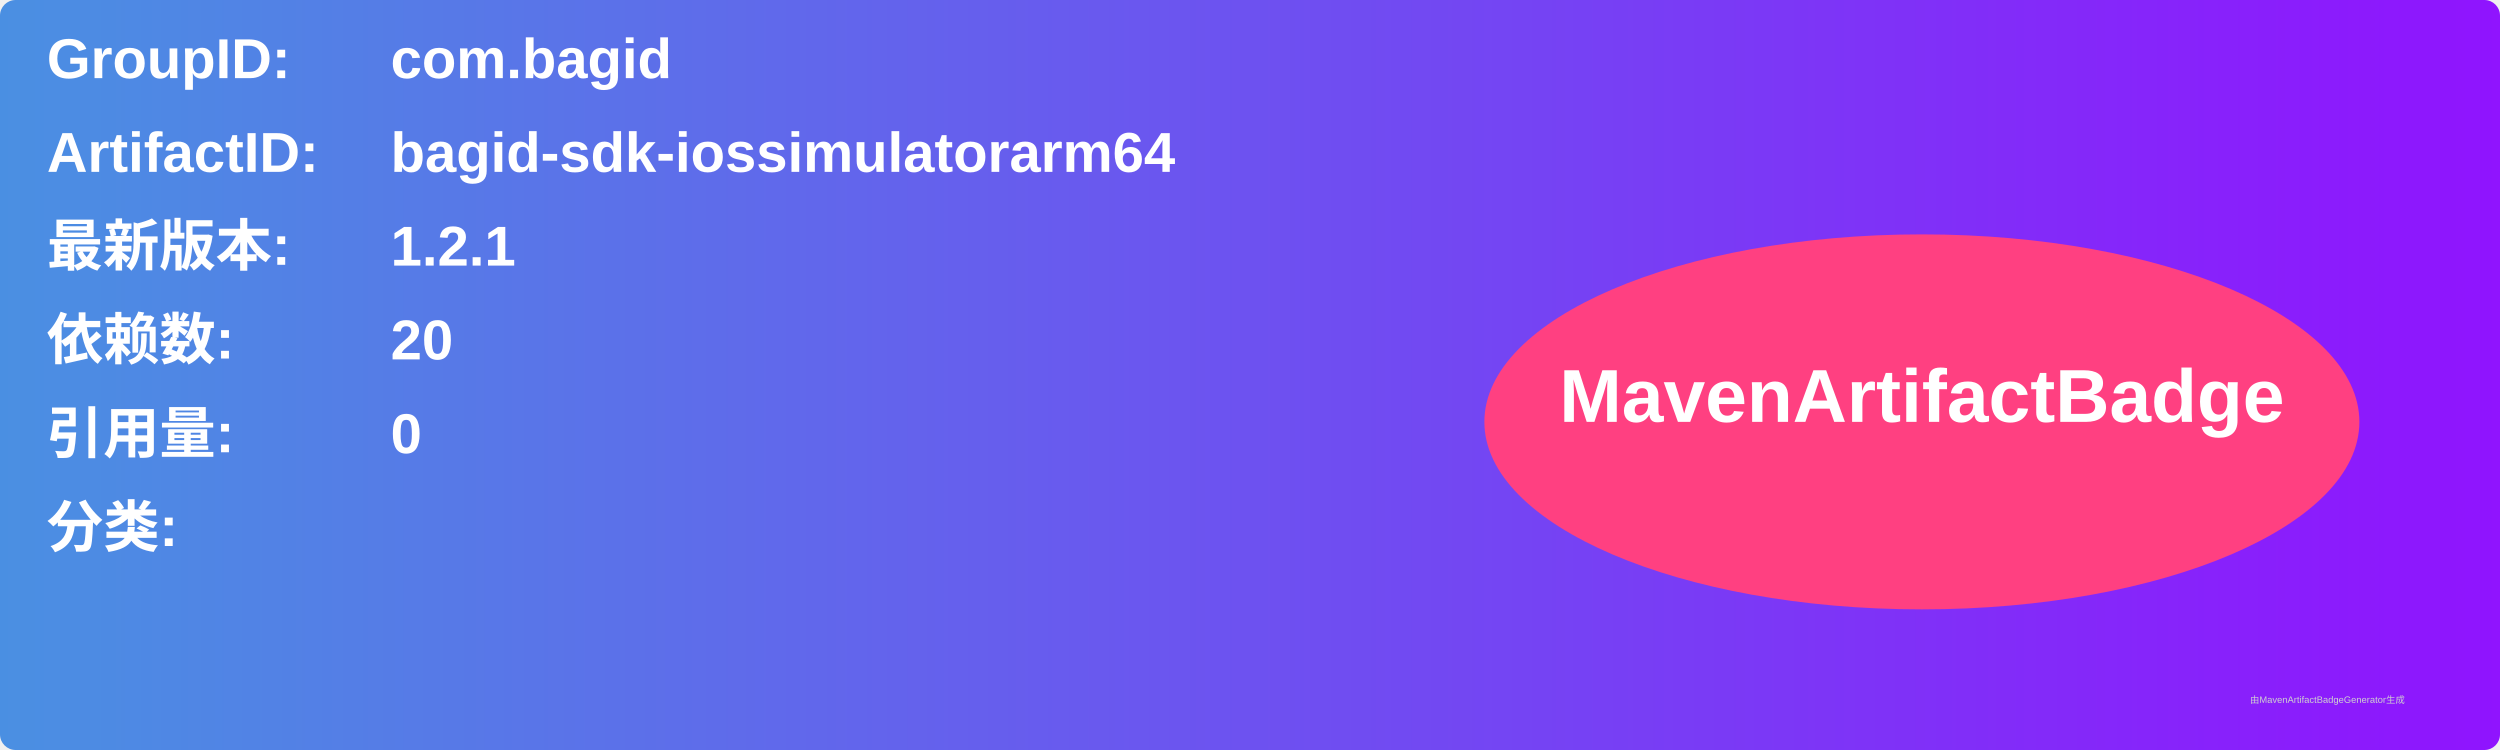
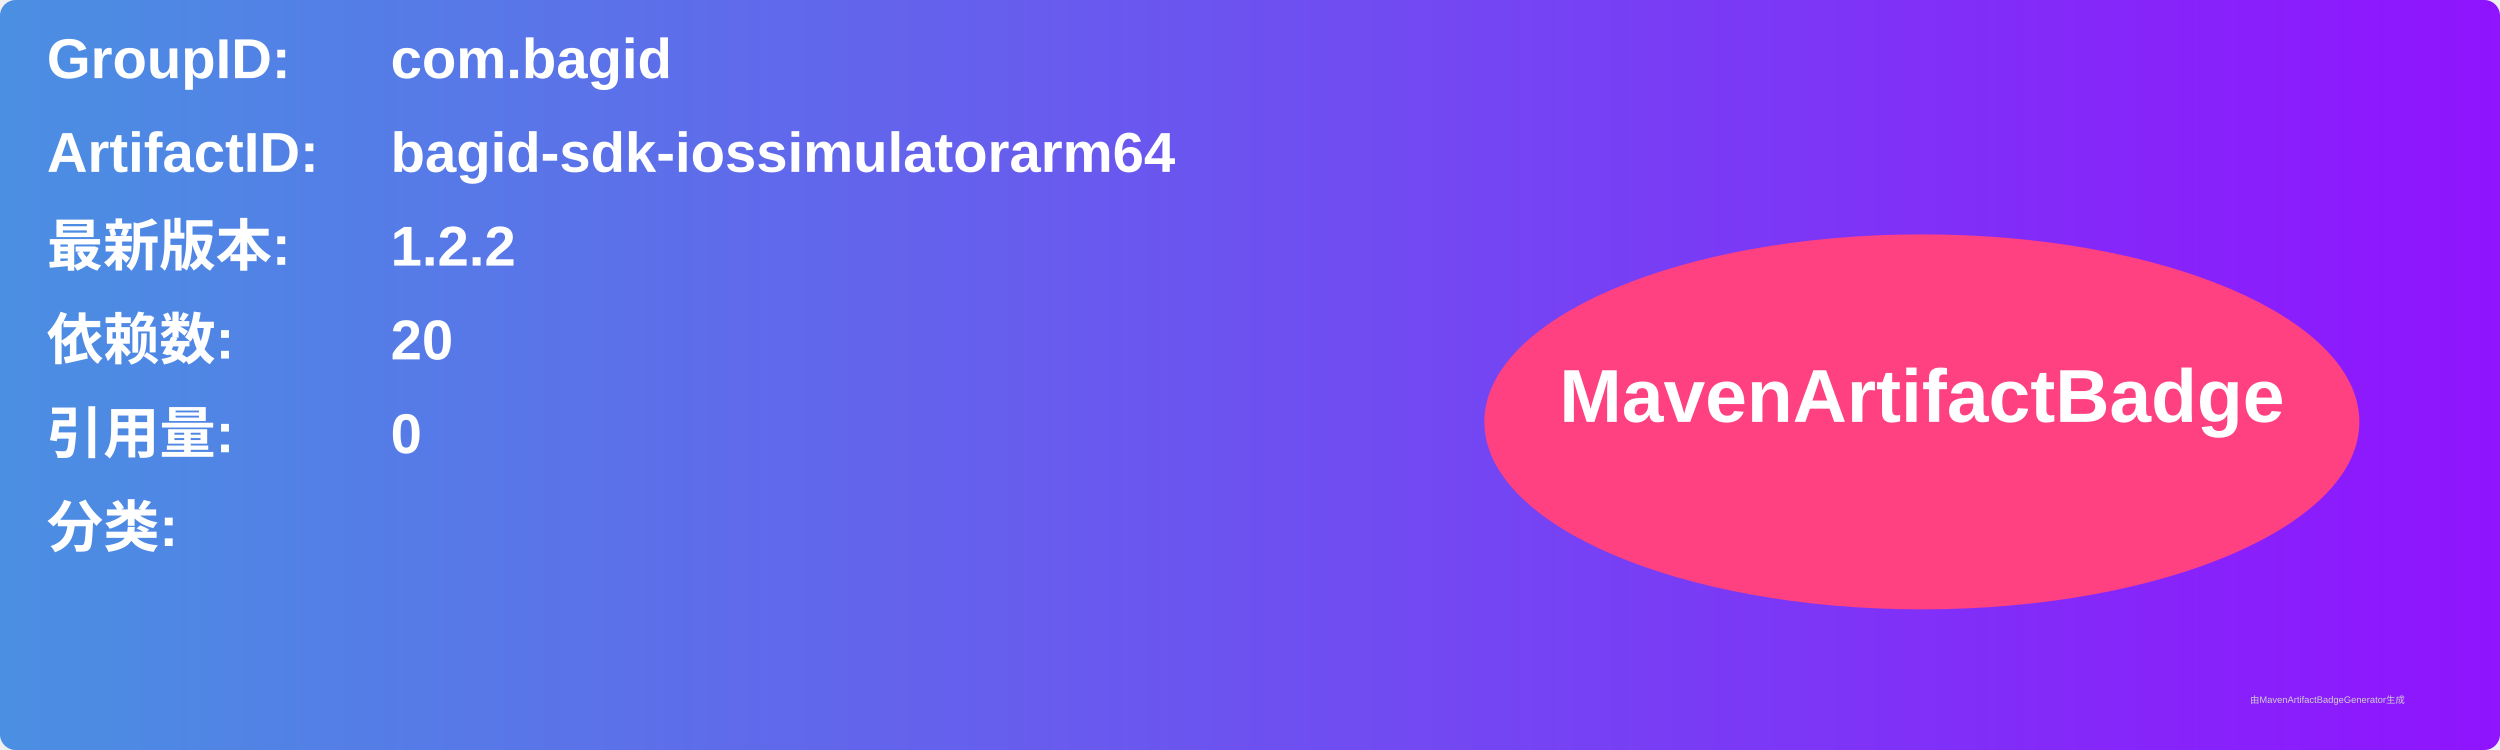
<svg xmlns="http://www.w3.org/2000/svg" width="800" height="240" viewBox="0 0 800 240">
  <linearGradient id="grad" x1="0%" y1="0%" x2="100%" y2="0%">
    <stop offset="0%" stop-color="#4a90e2" />
    <stop offset="100%" stop-color="#9013fe" />
  </linearGradient>
  <rect width="100%" height="100%" rx="5" ry="5" fill="url(#grad)" />
  <g transform="translate(15, 15)">
    <text x="0" y="10" font-family="Arial" font-size="18" fill="white" font-weight="bold" width="260">GroupID:</text>
    <text x="110" y="10" font-family="Arial" font-size="18" fill="white" font-weight="bold" width="460">com.bagid</text>
    <text x="0" y="40" font-family="Arial" font-size="18" fill="white" font-weight="bold" width="260">ArtifactID:</text>
    <text x="110" y="40" font-family="Arial" font-size="18" fill="white" font-weight="bold" width="460">bagid-sdk-iossimulatorarm64</text>
    <text x="0" y="70" font-family="Arial" font-size="18" fill="white" font-weight="bold">最新版本:</text>
    <text x="110" y="70" font-family="Arial" font-size="18" fill="white" font-weight="bold">
-       <tspan font-weight="bold">1.2.1</tspan>
+       <tspan font-weight="bold">1.2.2</tspan>
    </text>
    <text x="0" y="100" font-family="Arial" font-size="18" fill="white" font-weight="bold">依赖数: </text>
    <text x="110" y="100" font-family="Arial" font-size="18" fill="white">
      <tspan font-weight="bold">20</tspan>
    </text>
    <text x="0" y="130" font-family="Arial" font-size="18" fill="white" font-weight="bold">引用量: </text>
    <text x="110" y="130" font-family="Arial" font-size="18" fill="white">
      <tspan font-weight="bold">0</tspan>
    </text>
    <text x="0" y="160" font-family="Arial" font-size="18" fill="white" font-weight="bold">分类:</text>
    <text x="10" y="190" font-family="Arial" font-size="10" fill="white">
      <tspan font-weight="bold" />
    </text>
    <ellipse cx="600" cy="120" rx="140" ry="60" fill="#ff4081" />
    <text x="600" y="120" text-anchor="middle" font-family="Arial" font-size="24" fill="white" font-weight="bold">MavenArtifactBadge</text>
  </g>
  <text x="720" y="225" font-family="Arial" font-size="3" fill="#d0d0d0">由MavenArtifactBadgeGenerator生成</text>
</svg>
